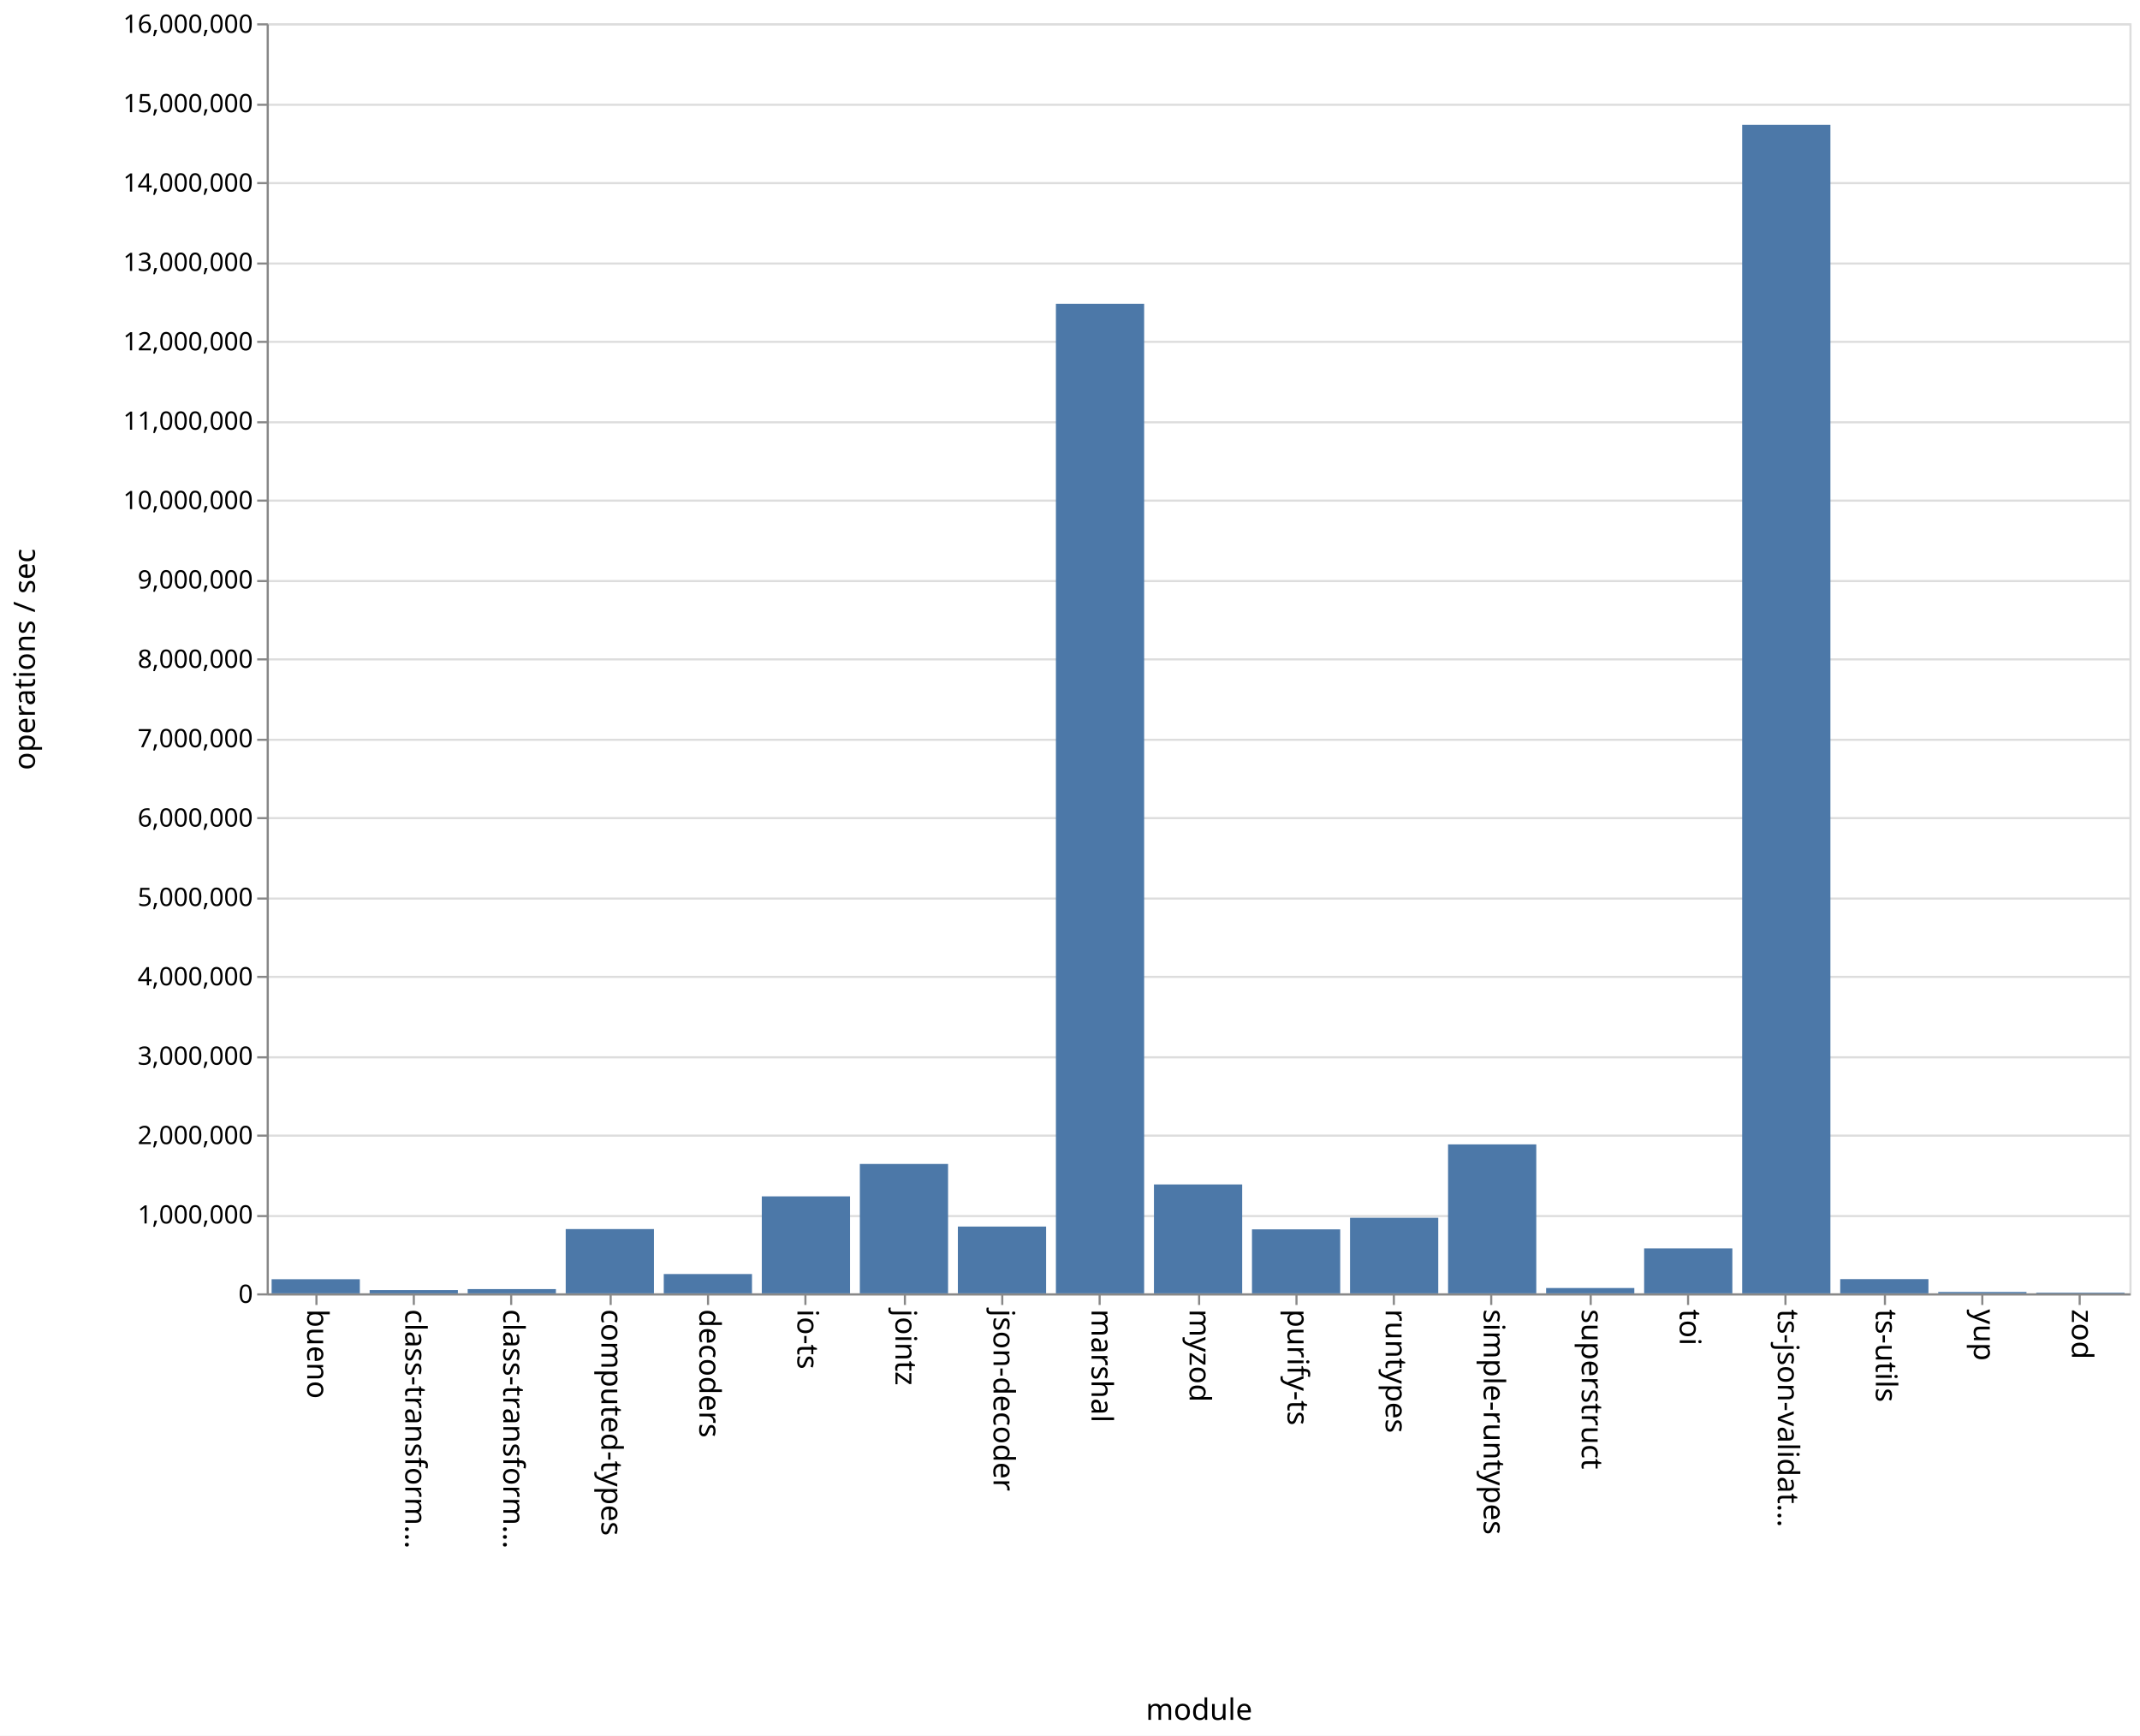
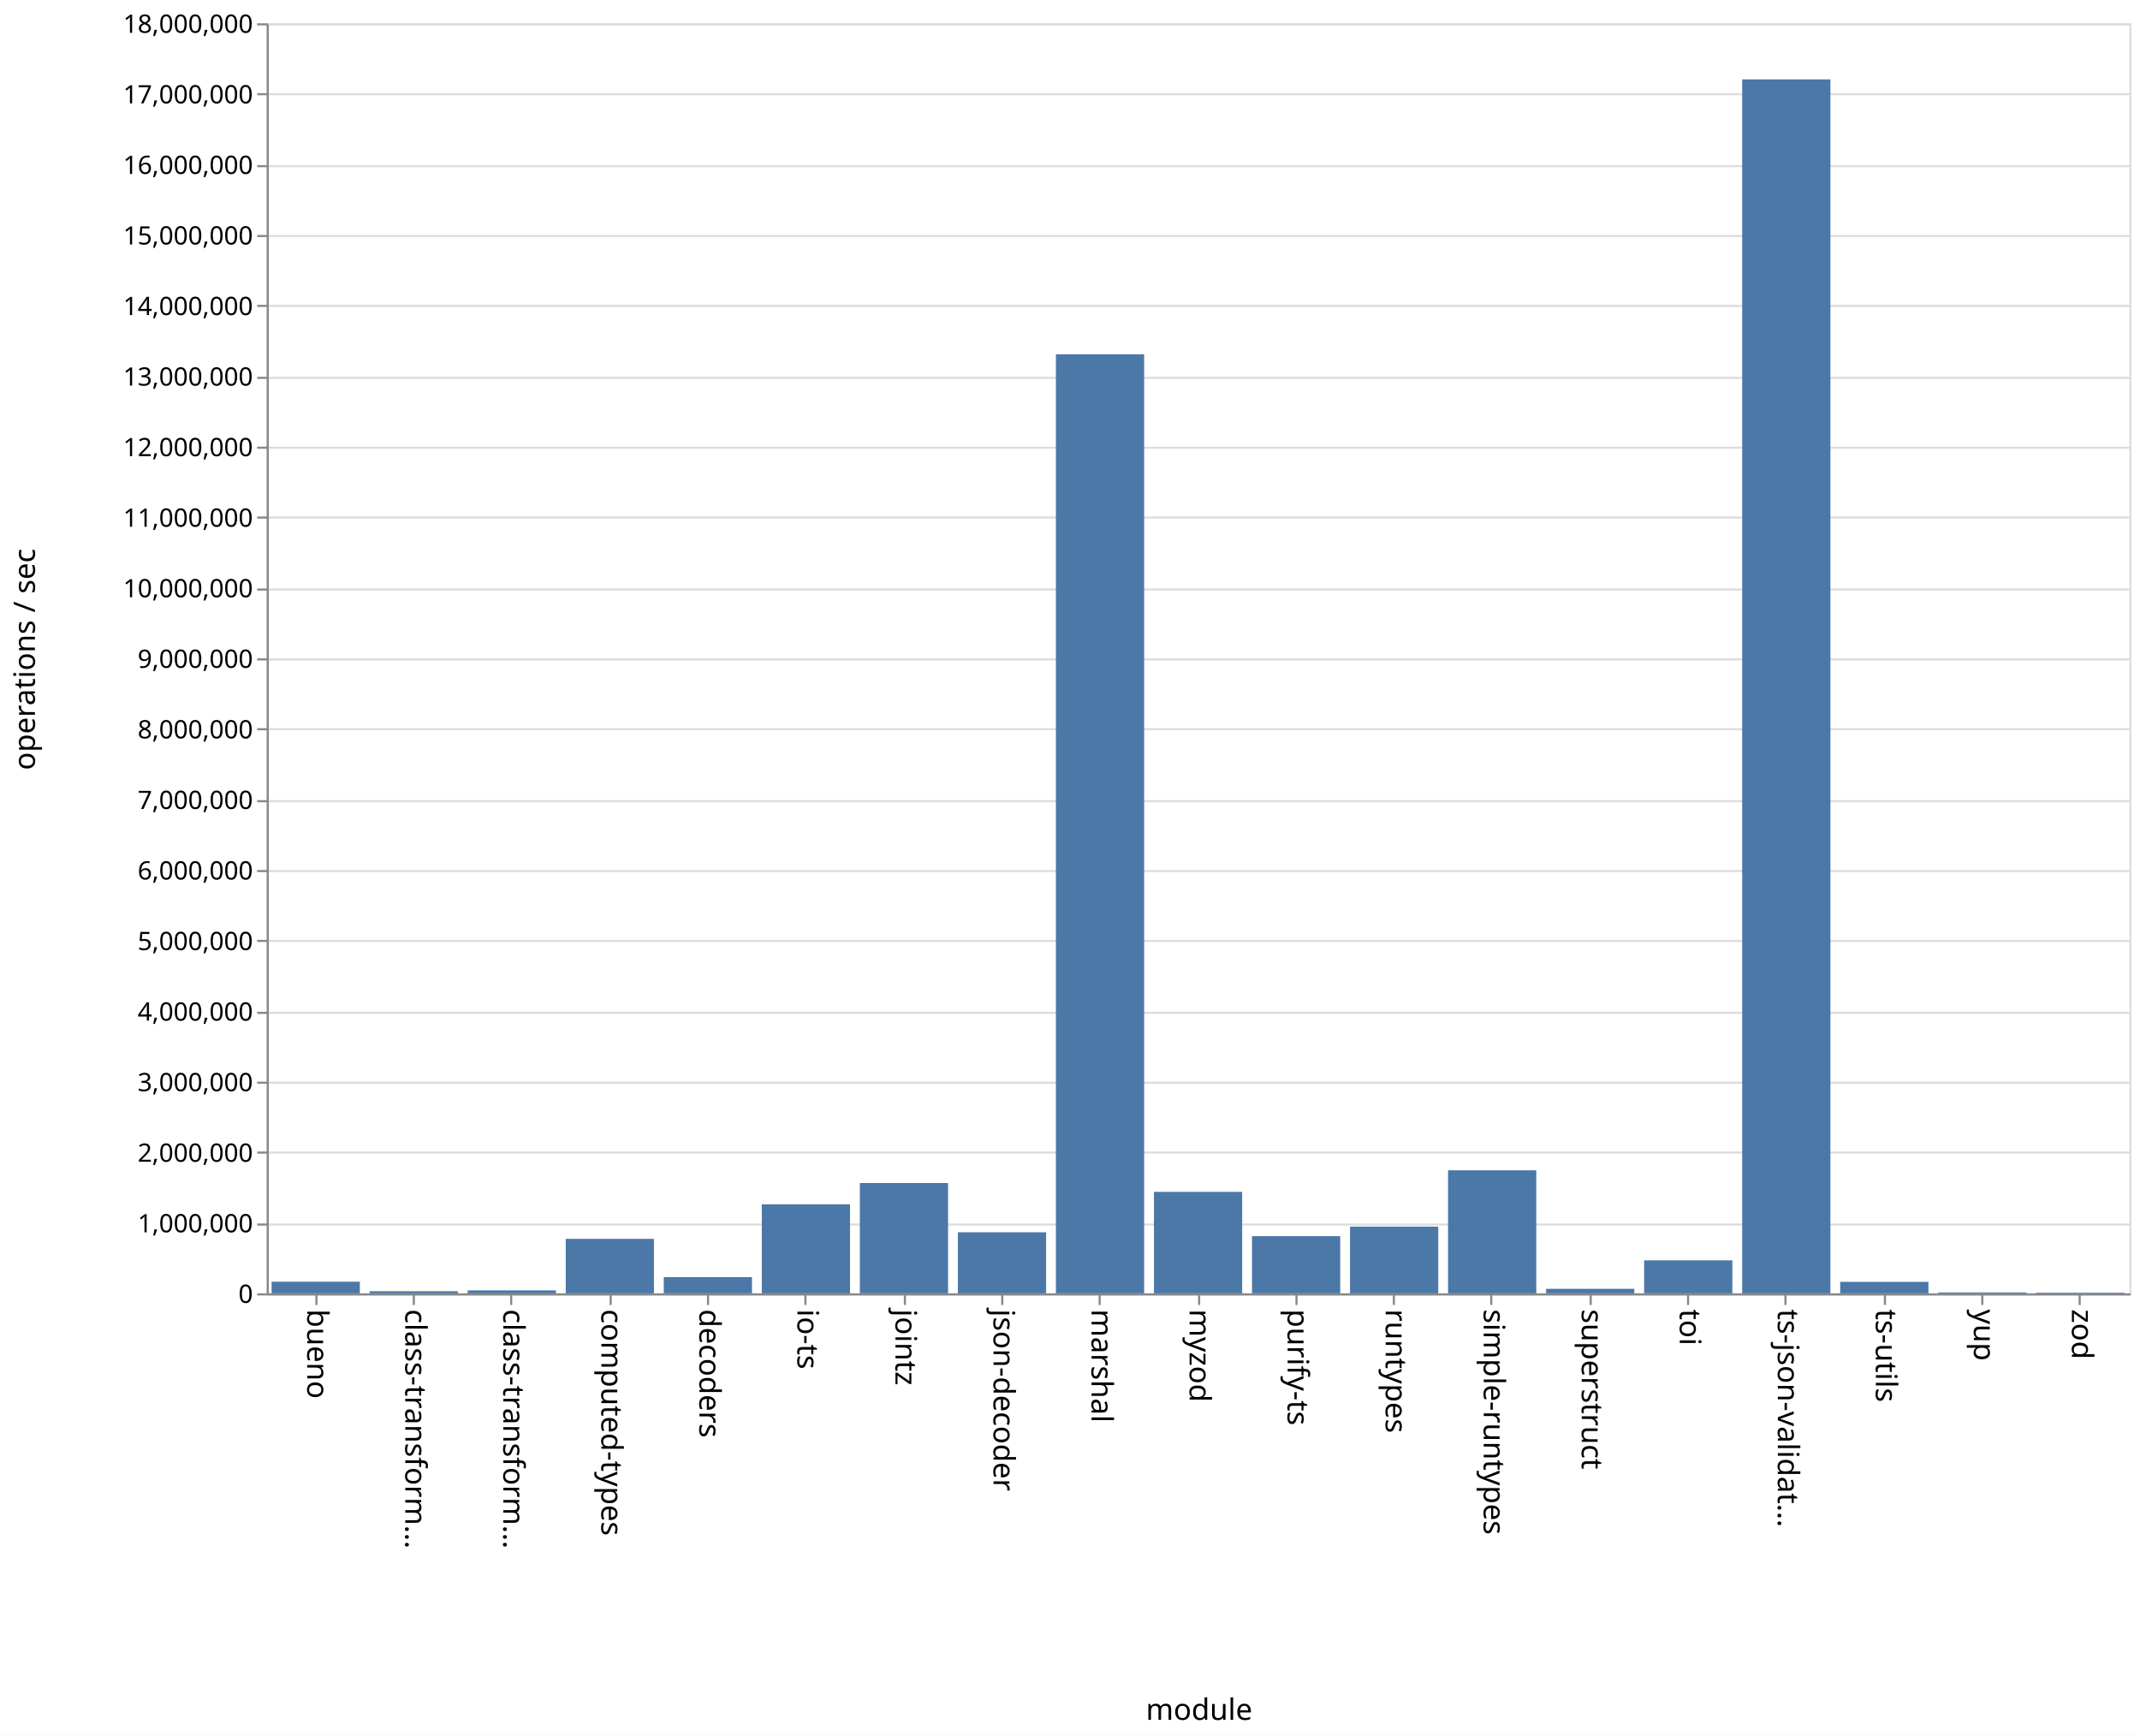
<svg xmlns="http://www.w3.org/2000/svg" class="marks" width="1011" height="820">
  <path fill="#fff" d="M0 0h1011v820H0z" />
  <g class="mark-group role-frame root" aria-roledescription="group mark container" fill="none" stroke-miterlimit="10">
    <path class="background" aria-hidden="true" d="M126.5 11.5h880v600h-880z" stroke="#ddd" />
-     <g class="mark-group role-axis" aria-roledescription="axis" aria-label="Y-axis for a linear scale with values from 0 to 16,000,000">
+     <g class="mark-group role-axis" aria-roledescription="axis" aria-label="Y-axis for a linear scale with values from 0 to 18,000,000">
      <path class="background" aria-hidden="true" d="M126.5 11.5z" pointer-events="none" />
      <g class="mark-rule role-axis-grid" pointer-events="none" stroke="#ddd">
-         <path d="M126.5 611.5h880M126.5 574.5h880M126.5 536.5h880M126.5 499.5h880M126.5 461.5h880M126.5 424.5h880M126.5 386.5h880M126.5 349.5h880M126.5 311.5h880M126.5 274.5h880M126.5 236.5h880M126.5 199.5h880M126.5 161.5h880M126.5 124.5h880M126.5 86.5h880M126.5 49.5h880M126.5 11.5h880" />
+         <path d="M126.5 611.5h880M126.5 578.5h880M126.5 544.5h880M126.5 511.5h880M126.5 478.5h880M126.5 444.5h880M126.5 411.5h880M126.5 378.5h880M126.5 344.5h880M126.5 311.5h880M126.5 278.5h880M126.5 244.5h880M126.5 211.5h880M126.5 178.5h880M126.5 144.5h880M126.5 111.5h880M126.5 78.5h880M126.5 44.5h880M126.5 11.5h880" />
      </g>
    </g>
    <g class="mark-group role-axis" aria-roledescription="axis" aria-label="X-axis titled 'module' for a discrete scale with 19 values: bueno, class-transformer-validator-async, class-transformer-validator-sync, computed-types, decoders, ending with zod">
      <path class="background" aria-hidden="true" d="M126.5 611.5z" pointer-events="none" />
      <g class="mark-rule role-axis-tick" pointer-events="none" stroke="#888">
        <path d="M149.5 611.5v5M195.5 611.5v5M241.5 611.5v5M288.5 611.5v5M334.5 611.5v5M380.5 611.5v5M427.5 611.5v5M473.5 611.5v5M519.5 611.5v5M566.5 611.5v5M612.5 611.5v5M658.5 611.5v5M704.5 611.5v5M751.5 611.5v5M797.5 611.5v5M843.5 611.5v5M890.5 611.5v5M936.5 611.5v5M982.5 611.5v5" />
      </g>
      <g class="mark-text role-axis-label" pointer-events="none" font-family="sans-serif" font-size="14" fill="#000">
        <text transform="rotate(90 -236.671 381.829)">
                    bueno
                </text>
        <text transform="rotate(90 -213.513 404.987)">
                    class-transform…
                </text>
        <text transform="rotate(90 -190.355 428.145)">
                    class-transform…
                </text>
        <text transform="rotate(90 -167.197 451.303)">
                    computed-types
                </text>
        <text transform="rotate(90 -144.04 474.46)">
                    decoders
                </text>
        <text transform="rotate(90 -120.882 497.618)">
                    io-ts
                </text>
        <text transform="rotate(90 -97.724 520.776)">
                    jointz
                </text>
        <text transform="rotate(90 -74.566 543.934)">
                    json-decoder
                </text>
        <text transform="rotate(90 -51.408 567.092)">
                    marshal
                </text>
        <text transform="rotate(90 -28.25 590.25)">
                    myzod
                </text>
        <text transform="rotate(90 -5.092 613.408)">
                    purify-ts
                </text>
        <text transform="rotate(90 18.066 636.566)">
                    runtypes
                </text>
        <text transform="rotate(90 41.224 659.724)">
                    simple-runtypes
                </text>
        <text transform="rotate(90 64.382 682.882)">
                    superstruct
                </text>
        <text transform="rotate(90 87.54 706.04)">
                    toi
                </text>
        <text transform="rotate(90 110.697 729.197)">
                    ts-json-validat…
                </text>
        <text transform="rotate(90 133.855 752.355)">
                    ts-utils
                </text>
        <text transform="rotate(90 157.013 775.513)">
                    yup
                </text>
        <text transform="rotate(90 180.171 798.671)">
                    zod
                </text>
      </g>
      <path stroke="#888" d="M126.5 611.5h880" pointer-events="none" />
      <text text-anchor="middle" transform="translate(566.5 812.5)" font-family="sans-serif" font-size="14" fill="#000" pointer-events="none">
                module
            </text>
    </g>
-     <g class="mark-group role-axis" aria-roledescription="axis" aria-label="Y-axis titled 'operations / sec' for a linear scale with values from 0 to 16,000,000">
+     <g class="mark-group role-axis" aria-roledescription="axis" aria-label="Y-axis titled 'operations / sec' for a linear scale with values from 0 to 18,000,000">
      <path class="background" aria-hidden="true" d="M126.5 11.5z" pointer-events="none" />
      <g class="mark-rule role-axis-tick" pointer-events="none" stroke="#888">
-         <path d="M126.5 611.5h-5M126.5 574.5h-5M126.5 536.5h-5M126.5 499.5h-5M126.5 461.5h-5M126.5 424.5h-5M126.5 386.5h-5M126.5 349.5h-5M126.5 311.5h-5M126.5 274.5h-5M126.5 236.5h-5M126.5 199.5h-5M126.5 161.5h-5M126.5 124.5h-5M126.5 86.5h-5M126.5 49.5h-5M126.5 11.5h-5" />
+         <path d="M126.5 611.5h-5M126.5 578.5h-5M126.5 544.5h-5M126.5 511.5h-5M126.5 478.5h-5M126.5 444.5h-5M126.5 411.5h-5M126.5 378.5h-5M126.5 344.5h-5M126.5 311.5h-5M126.5 278.5h-5M126.5 244.5h-5M126.5 211.5h-5M126.5 178.5h-5M126.5 144.5h-5M126.5 111.5h-5M126.5 78.5h-5M126.5 44.5h-5M126.5 11.5h-5" />
      </g>
      <g class="mark-text role-axis-label" pointer-events="none" text-anchor="end" font-family="sans-serif" font-size="12" fill="#000">
        <text transform="translate(119.5 615.5)">
                    0
                </text>
-         <text transform="translate(119.5 578)">
+         <text transform="translate(119.5 582.167)">
                    1,000,000
                </text>
-         <text transform="translate(119.5 540.5)">
+         <text transform="translate(119.5 548.833)">
                    2,000,000
                </text>
-         <text transform="translate(119.5 503)">
+         <text transform="translate(119.5 515.5)">
                    3,000,000
                </text>
-         <text transform="translate(119.5 465.5)">
+         <text transform="translate(119.5 482.167)">
                    4,000,000
                </text>
-         <text transform="translate(119.5 428)">
+         <text transform="translate(119.5 448.833)">
                    5,000,000
                </text>
-         <text transform="translate(119.5 390.5)">
+         <text transform="translate(119.5 415.5)">
                    6,000,000
                </text>
-         <text transform="translate(119.5 353)">
+         <text transform="translate(119.5 382.167)">
                    7,000,000
                </text>
-         <text transform="translate(119.5 315.5)">
+         <text transform="translate(119.5 348.833)">
                    8,000,000
                </text>
-         <text transform="translate(119.5 278)">
+         <text transform="translate(119.5 315.5)">
                    9,000,000
                </text>
-         <text transform="translate(119.5 240.5)">
+         <text transform="translate(119.5 282.167)">
                    10,000,000
                </text>
-         <text transform="translate(119.5 203)">
+         <text transform="translate(119.5 248.833)">
                    11,000,000
                </text>
-         <text transform="translate(119.5 165.5)">
+         <text transform="translate(119.5 215.5)">
                    12,000,000
                </text>
-         <text transform="translate(119.5 128)">
+         <text transform="translate(119.5 182.167)">
                    13,000,000
                </text>
-         <text transform="translate(119.5 90.5)">
+         <text transform="translate(119.5 148.833)">
                    14,000,000
                </text>
-         <text transform="translate(119.5 53)">
+         <text transform="translate(119.5 115.5)">
                    15,000,000
                </text>
+         <text transform="translate(119.5 82.167)">
+                     16,000,000
+                 </text>
+         <text transform="translate(119.5 48.833)">
+                     17,000,000
+                 </text>
        <text transform="translate(119.5 15.5)">
-                     16,000,000
+                     18,000,000
                </text>
      </g>
      <path stroke="#888" d="M126.5 611.5v-600" pointer-events="none" />
      <text text-anchor="middle" transform="rotate(-90 164 147.5)" font-family="sans-serif" font-size="14" fill="#000" pointer-events="none">
                operations / sec
            </text>
    </g>
    <g class="mark-rect role-mark marks" aria-roledescription="rect mark container" fill="#4c78a8">
-       <path d="M128.316 604.334H170V611h-41.684zM174.632 609.468h41.684V611h-41.684zM220.947 608.999h41.685V611h-41.685zM267.263 580.65h41.684V611h-41.684zM313.579 601.884h41.684V611H313.58zM359.895 565.203h41.684V611h-41.684zM406.21 549.88h41.685V611H406.21zM452.526 579.455h41.685V611h-41.685zM498.842 143.508h41.684V611h-41.684zM545.158 559.562h41.684V611h-41.684zM591.474 580.763h41.684V611h-41.684zM637.79 575.293h41.684V611h-41.685zM684.105 540.636h41.684V611h-41.684zM730.421 608.485h41.684V611h-41.684zM776.737 589.772h41.684V611h-41.684zM823.053 58.95h41.684V611h-41.684zM869.368 604.287h41.685V611h-41.685zM915.684 610.358h41.684V611h-41.684zM962 610.66h41.684v.34H962z" />
+       <path d="M128.316 605.486H170V611h-41.684zM174.632 609.996h41.684V611h-41.684zM220.947 609.593h41.685V611h-41.685zM267.263 585.247h41.684V611h-41.684zM313.579 603.339h41.684V611H313.58zM359.895 568.932h41.684V611h-41.684zM406.21 558.868h41.685V611H406.21zM452.526 582.145h41.685V611h-41.685zM498.842 167.37h41.684V611h-41.684zM545.158 563.063h41.684V611h-41.684zM591.474 583.977h41.684V611h-41.684zM637.79 579.473h41.684V611h-41.685zM684.105 552.878h41.684V611h-41.684zM730.421 608.863h41.684V611h-41.684zM776.737 595.412h41.684V611h-41.684zM823.053 37.51h41.684V611h-41.684zM869.368 605.563h41.685V611h-41.685zM915.684 610.571h41.684V611h-41.684zM962 610.71h41.684v.29H962z" />
    </g>
  </g>
</svg>
